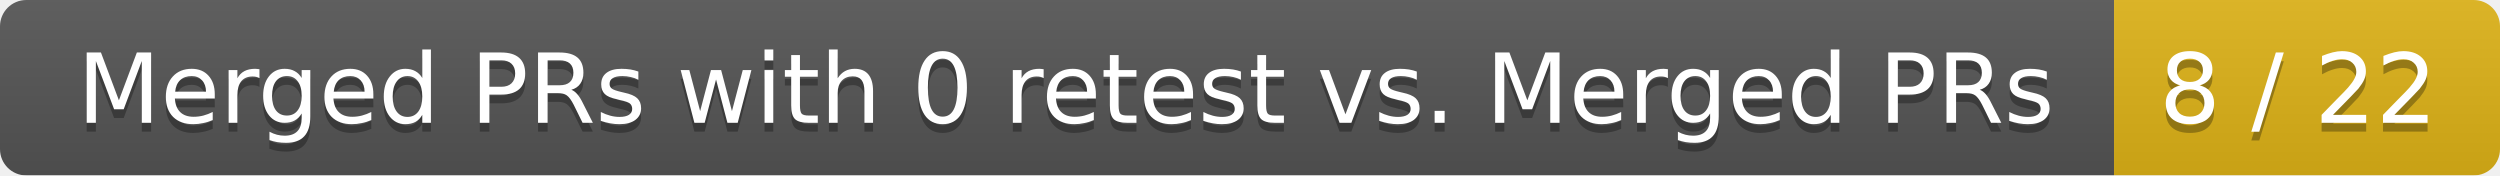
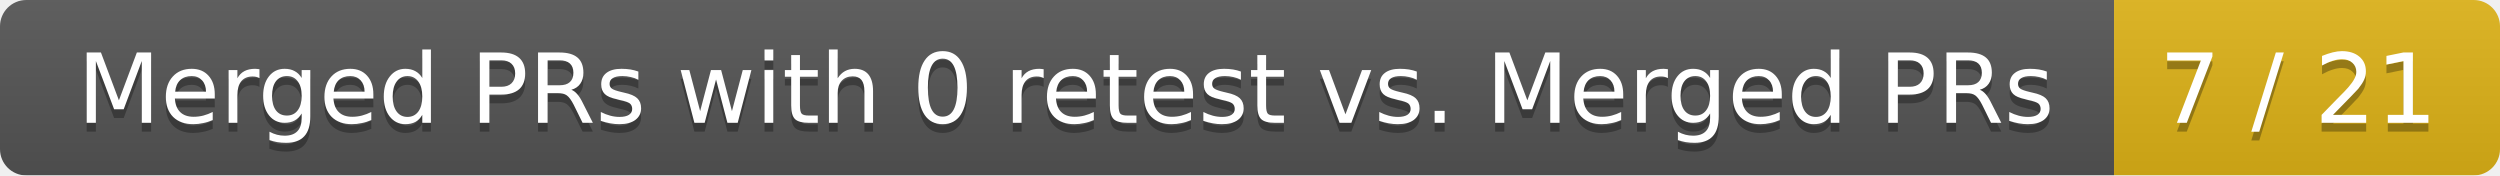
<svg xmlns="http://www.w3.org/2000/svg" width="285" height="20">
  <linearGradient id="smooth" x2="0" y2="100%">
    <stop offset="0" stop-color="#bbb" stop-opacity=".1" />
    <stop offset="1" stop-opacity=".1" />
  </linearGradient>
  <mask id="round">
    <rect width="285" height="20" rx="3" fill="#fff" />
  </mask>
  <g mask="url(#round)">
    <rect width="241" height="20" fill="#555" />
    <rect x="241" width="44" height="20" fill="#dfb317" />
    <rect width="285" height="20" fill="url(#smooth)" />
  </g>
  <g fill="#fff" text-anchor="middle" font-family="DejaVu Sans,Verdana,Geneva,sans-serif" font-size="11">
    <text x="121.5" y="15" fill="#010101" fill-opacity=".3">Merged PRs with 0 retest vs. Merged PRs</text>
    <text x="121.5" y="14">Merged PRs with 0 retest vs. Merged PRs</text>
-     <text x="262" y="15" fill="#010101" fill-opacity=".3">8 / 22</text>
-     <text x="262" y="14">8 / 22</text>
+     <text x="262" y="15" fill="#010101" fill-opacity=".3">7 / 21</text>
+     <text x="262" y="14">7 / 21</text>
  </g>
</svg>
